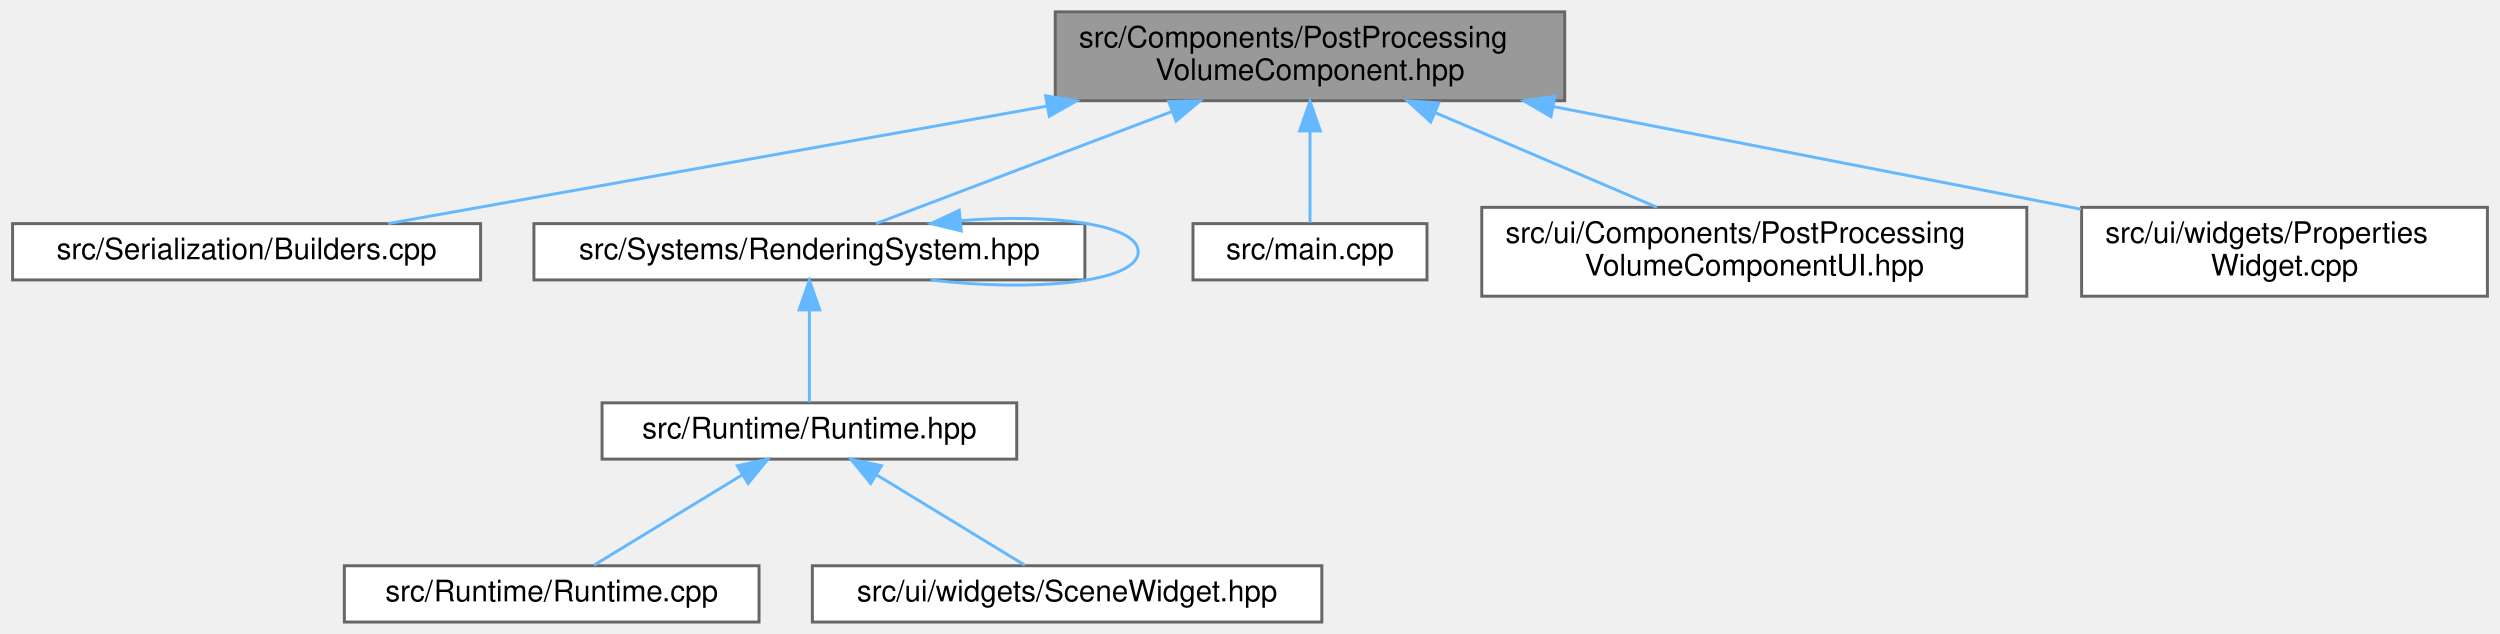
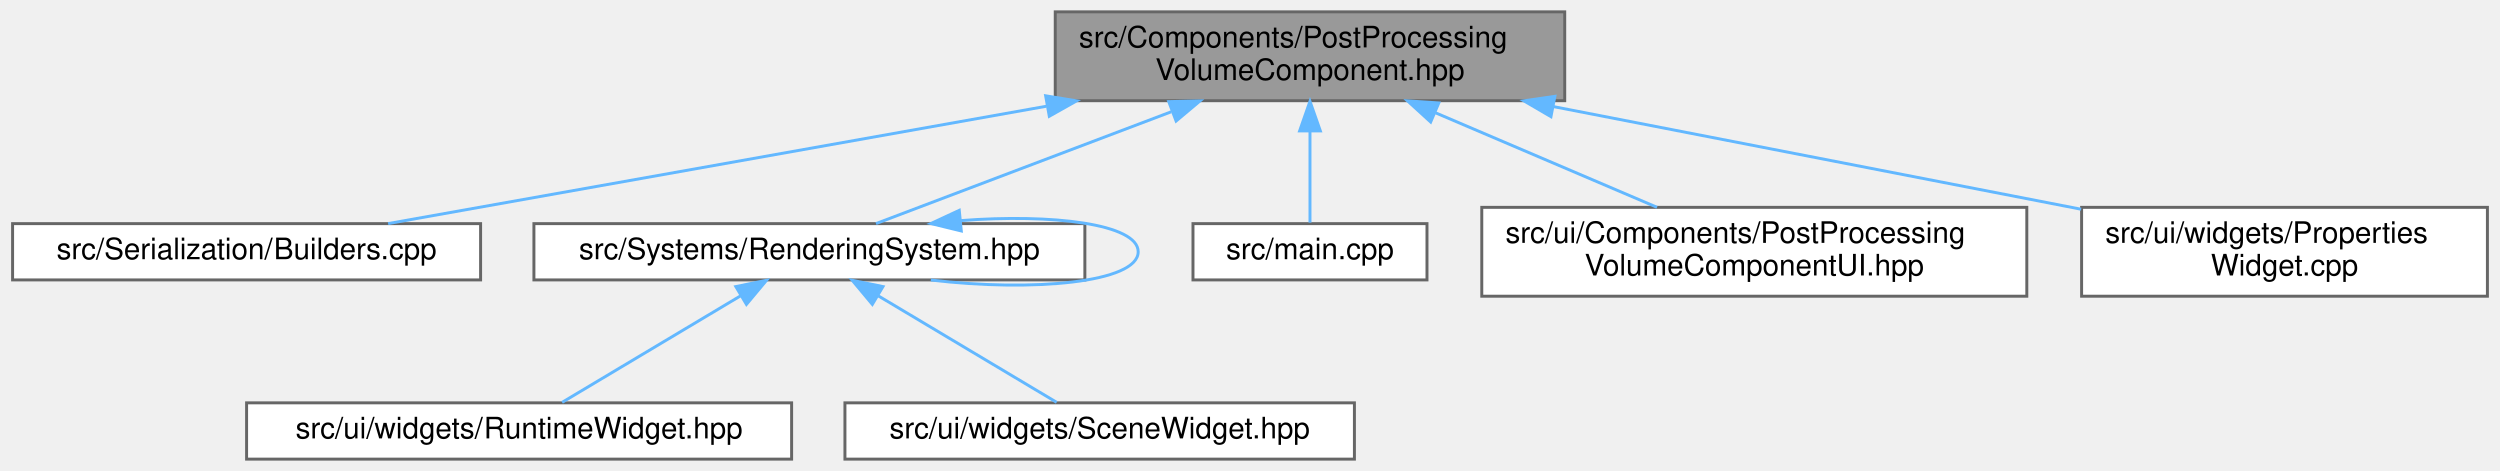
- <svg xmlns="http://www.w3.org/2000/svg" xmlns:xlink="http://www.w3.org/1999/xlink" width="844pt" height="214pt" viewBox="0.00 0.00 843.50 214.00">
-   <g id="graph0" class="graph" transform="scale(1 1) rotate(0) translate(4 210)">
+ <svg xmlns="http://www.w3.org/2000/svg" xmlns:xlink="http://www.w3.org/1999/xlink" width="844pt" height="159pt" viewBox="0.00 0.00 843.50 159.00">
+   <g id="graph0" class="graph" transform="scale(1 1) rotate(0) translate(4 155)">
    <g id="Node000001" class="node">
      <g id="a_Node000001">
        <a xlink:title=" ">
-           <polygon fill="#999999" stroke="#666666" points="524,-206 352,-206 352,-176 524,-176 524,-206" />
-           <text text-anchor="start" x="360" y="-194" font-family="Helvetica,sans-Serif" font-size="10.00">src/Components/PostProcessing</text>
-           <text text-anchor="middle" x="438" y="-183" font-family="Helvetica,sans-Serif" font-size="10.00">VolumeComponent.hpp</text>
+           <polygon fill="#999999" stroke="#666666" points="524,-151 352,-151 352,-121 524,-121 524,-151" />
+           <text text-anchor="start" x="360" y="-139" font-family="Helvetica,sans-Serif" font-size="10.00">src/Components/PostProcessing</text>
+           <text text-anchor="middle" x="438" y="-128" font-family="Helvetica,sans-Serif" font-size="10.00">VolumeComponent.hpp</text>
        </a>
      </g>
    </g>
    <g id="Node000002" class="node">
      <g id="a_Node000002">
        <a xlink:href="_builders_8cpp.html" target="_top" xlink:title=" ">
-           <polygon fill="white" stroke="#666666" points="158,-134.5 0,-134.5 0,-115.5 158,-115.5 158,-134.5" />
-           <text text-anchor="middle" x="79" y="-122.5" font-family="Helvetica,sans-Serif" font-size="10.00">src/Serialization/Builders.cpp</text>
+           <polygon fill="white" stroke="#666666" points="158,-79.5 0,-79.5 0,-60.5 158,-60.5 158,-79.5" />
+           <text text-anchor="middle" x="79" y="-67.5" font-family="Helvetica,sans-Serif" font-size="10.00">src/Serialization/Builders.cpp</text>
        </a>
      </g>
    </g>
    <g id="edge1_Node000001_Node000002" class="edge">
      <g id="a_edge1_Node000001_Node000002">
        <a xlink:title=" ">
-           <path fill="none" stroke="#63b8ff" d="M349.03,-174.14C278.74,-161.61 183.34,-144.6 126.78,-134.52" />
-           <polygon fill="#63b8ff" stroke="#63b8ff" points="348.76,-177.65 359.22,-175.95 349.99,-170.75 348.76,-177.65" />
+           <path fill="none" stroke="#63b8ff" d="M349.03,-119.14C278.74,-106.61 183.34,-89.6 126.78,-79.52" />
+           <polygon fill="#63b8ff" stroke="#63b8ff" points="348.76,-122.65 359.22,-120.95 349.99,-115.75 348.76,-122.65" />
        </a>
      </g>
    </g>
    <g id="Node000003" class="node">
      <g id="a_Node000003">
        <a xlink:href="_rendering_system_8hpp.html" target="_top" xlink:title=" ">
-           <polygon fill="white" stroke="#666666" points="362,-134.5 176,-134.5 176,-115.5 362,-115.5 362,-134.5" />
-           <text text-anchor="middle" x="269" y="-122.5" font-family="Helvetica,sans-Serif" font-size="10.00">src/Systems/RenderingSystem.hpp</text>
+           <polygon fill="white" stroke="#666666" points="362,-79.5 176,-79.5 176,-60.5 362,-60.5 362,-79.5" />
+           <text text-anchor="middle" x="269" y="-67.5" font-family="Helvetica,sans-Serif" font-size="10.00">src/Systems/RenderingSystem.hpp</text>
        </a>
      </g>
    </g>
    <g id="edge2_Node000001_Node000003" class="edge">
      <g id="a_edge2_Node000001_Node000003">
        <a xlink:title=" ">
-           <path fill="none" stroke="#63b8ff" d="M391.15,-172.26C358.65,-159.95 316.81,-144.11 291.49,-134.52" />
-           <polygon fill="#63b8ff" stroke="#63b8ff" points="390.32,-175.69 400.91,-175.95 392.8,-169.14 390.32,-175.69" />
+           <path fill="none" stroke="#63b8ff" d="M391.15,-117.26C358.65,-104.95 316.81,-89.11 291.49,-79.52" />
+           <polygon fill="#63b8ff" stroke="#63b8ff" points="390.32,-120.69 400.91,-120.95 392.8,-114.14 390.32,-120.69" />
+         </a>
+       </g>
+     </g>
+     <g id="Node000006" class="node">
+       <g id="a_Node000006">
+         <a xlink:href="main_8cpp.html" target="_top" xlink:title=" ">
+           <polygon fill="white" stroke="#666666" points="477.5,-79.5 398.5,-79.5 398.5,-60.5 477.5,-60.5 477.5,-79.5" />
+           <text text-anchor="middle" x="438" y="-67.5" font-family="Helvetica,sans-Serif" font-size="10.00">src/main.cpp</text>
+         </a>
+       </g>
+     </g>
+     <g id="edge6_Node000001_Node000006" class="edge">
+       <g id="a_edge6_Node000001_Node000006">
+         <a xlink:title=" ">
+           <path fill="none" stroke="#63b8ff" d="M438,-110.6C438,-99.8 438,-87.78 438,-79.84" />
+           <polygon fill="#63b8ff" stroke="#63b8ff" points="434.5,-110.8 438,-120.8 441.5,-110.8 434.5,-110.8" />
        </a>
      </g>
    </g>
    <g id="Node000007" class="node">
      <g id="a_Node000007">
-         <a xlink:href="main_8cpp.html" target="_top" xlink:title=" ">
-           <polygon fill="white" stroke="#666666" points="477.5,-134.5 398.5,-134.5 398.5,-115.5 477.5,-115.5 477.5,-134.5" />
-           <text text-anchor="middle" x="438" y="-122.5" font-family="Helvetica,sans-Serif" font-size="10.00">src/main.cpp</text>
+         <a xlink:href="_post_processing_volume_component_u_i_8hpp.html" target="_top" xlink:title=" ">
+           <polygon fill="white" stroke="#666666" points="680,-85 496,-85 496,-55 680,-55 680,-85" />
+           <text text-anchor="start" x="504" y="-73" font-family="Helvetica,sans-Serif" font-size="10.00">src/ui/Components/PostProcessing</text>
+           <text text-anchor="middle" x="588" y="-62" font-family="Helvetica,sans-Serif" font-size="10.00">VolumeComponentUI.hpp</text>
        </a>
      </g>
    </g>
    <g id="edge7_Node000001_Node000007" class="edge">
      <g id="a_edge7_Node000001_Node000007">
        <a xlink:title=" ">
-           <path fill="none" stroke="#63b8ff" d="M438,-165.6C438,-154.8 438,-142.78 438,-134.84" />
-           <polygon fill="#63b8ff" stroke="#63b8ff" points="434.5,-165.8 438,-175.8 441.5,-165.8 434.5,-165.8" />
+           <path fill="none" stroke="#63b8ff" d="M480.38,-116.92C504.08,-106.8 533.19,-94.38 555.16,-85.01" />
+           <polygon fill="#63b8ff" stroke="#63b8ff" points="478.74,-113.81 470.92,-120.95 481.49,-120.25 478.74,-113.81" />
        </a>
      </g>
    </g>
    <g id="Node000008" class="node">
      <g id="a_Node000008">
-         <a xlink:href="_post_processing_volume_component_u_i_8hpp.html" target="_top" xlink:title=" ">
-           <polygon fill="white" stroke="#666666" points="680,-140 496,-140 496,-110 680,-110 680,-140" />
-           <text text-anchor="start" x="504" y="-128" font-family="Helvetica,sans-Serif" font-size="10.00">src/ui/Components/PostProcessing</text>
-           <text text-anchor="middle" x="588" y="-117" font-family="Helvetica,sans-Serif" font-size="10.00">VolumeComponentUI.hpp</text>
+         <a xlink:href="_properties_widget_8cpp.html" target="_top" xlink:title=" ">
+           <polygon fill="white" stroke="#666666" points="835.5,-85 698.5,-85 698.5,-55 835.5,-55 835.5,-85" />
+           <text text-anchor="start" x="706.5" y="-73" font-family="Helvetica,sans-Serif" font-size="10.00">src/ui/widgets/Properties</text>
+           <text text-anchor="middle" x="767" y="-62" font-family="Helvetica,sans-Serif" font-size="10.00">Widget.cpp</text>
        </a>
      </g>
    </g>
    <g id="edge8_Node000001_Node000008" class="edge">
      <g id="a_edge8_Node000001_Node000008">
        <a xlink:title=" ">
-           <path fill="none" stroke="#63b8ff" d="M480.38,-171.92C504.08,-161.8 533.19,-149.38 555.16,-140.01" />
-           <polygon fill="#63b8ff" stroke="#63b8ff" points="478.74,-168.81 470.92,-175.95 481.49,-175.25 478.74,-168.81" />
+           <path fill="none" stroke="#63b8ff" d="M520.25,-119C575.15,-108.32 646.5,-94.44 698.34,-84.36" />
+           <polygon fill="#63b8ff" stroke="#63b8ff" points="519.35,-115.61 510.2,-120.95 520.68,-122.48 519.35,-115.61" />
        </a>
      </g>
    </g>
-     <g id="Node000009" class="node">
-       <g id="a_Node000009">
-         <a xlink:href="_properties_widget_8cpp.html" target="_top" xlink:title=" ">
-           <polygon fill="white" stroke="#666666" points="835.5,-140 698.5,-140 698.5,-110 835.5,-110 835.5,-140" />
-           <text text-anchor="start" x="706.5" y="-128" font-family="Helvetica,sans-Serif" font-size="10.00">src/ui/widgets/Properties</text>
-           <text text-anchor="middle" x="767" y="-117" font-family="Helvetica,sans-Serif" font-size="10.00">Widget.cpp</text>
-         </a>
-       </g>
-     </g>
-     <g id="edge9_Node000001_Node000009" class="edge">
-       <g id="a_edge9_Node000001_Node000009">
+     <g id="edge3_Node000003_Node000003" class="edge">
+       <g id="a_edge3_Node000003_Node000003">
        <a xlink:title=" ">
-           <path fill="none" stroke="#63b8ff" d="M520.25,-174C575.15,-163.32 646.5,-149.44 698.34,-139.36" />
-           <polygon fill="#63b8ff" stroke="#63b8ff" points="519.35,-170.61 510.2,-175.95 520.68,-177.48 519.35,-170.61" />
-         </a>
-       </g>
-     </g>
-     <g id="edge6_Node000003_Node000003" class="edge">
-       <g id="a_edge6_Node000003_Node000003">
-         <a xlink:title=" ">
-           <path fill="none" stroke="#63b8ff" d="M320.03,-135.52C350.87,-137.92 380,-134.41 380,-125 380,-114.57 344.22,-111.39 309.99,-115.47" />
-           <polygon fill="#63b8ff" stroke="#63b8ff" points="320.28,-132.03 309.99,-134.53 319.6,-138.99 320.28,-132.03" />
+           <path fill="none" stroke="#63b8ff" d="M320.03,-80.52C350.87,-82.92 380,-79.41 380,-70 380,-59.57 344.22,-56.39 309.99,-60.47" />
+           <polygon fill="#63b8ff" stroke="#63b8ff" points="320.28,-77.03 309.99,-79.53 319.6,-83.99 320.28,-77.03" />
        </a>
      </g>
    </g>
    <g id="Node000004" class="node">
      <g id="a_Node000004">
-         <a xlink:href="_runtime_8hpp.html" target="_top" xlink:title=" ">
-           <polygon fill="white" stroke="#666666" points="339,-74 199,-74 199,-55 339,-55 339,-74" />
-           <text text-anchor="middle" x="269" y="-62" font-family="Helvetica,sans-Serif" font-size="10.00">src/Runtime/Runtime.hpp</text>
+         <a xlink:href="_runtime_widget_8hpp.html" target="_top" xlink:title=" ">
+           <polygon fill="white" stroke="#666666" points="263,-19 79,-19 79,0 263,0 263,-19" />
+           <text text-anchor="middle" x="171" y="-7" font-family="Helvetica,sans-Serif" font-size="10.00">src/ui/widgets/RuntimeWidget.hpp</text>
        </a>
      </g>
    </g>
-     <g id="edge3_Node000003_Node000004" class="edge">
-       <g id="a_edge3_Node000003_Node000004">
+     <g id="edge4_Node000003_Node000004" class="edge">
+       <g id="a_edge4_Node000003_Node000004">
        <a xlink:title=" ">
-           <path fill="none" stroke="#63b8ff" d="M269,-105.16C269,-94.74 269,-82.3 269,-74.17" />
-           <polygon fill="#63b8ff" stroke="#63b8ff" points="265.5,-105.37 269,-115.37 272.5,-105.37 265.5,-105.37" />
+           <path fill="none" stroke="#63b8ff" d="M245.75,-55.12C227.06,-43.96 201.39,-28.64 185.52,-19.17" />
+           <polygon fill="#63b8ff" stroke="#63b8ff" points="244.16,-58.25 254.54,-60.37 247.75,-52.24 244.16,-58.25" />
        </a>
      </g>
    </g>
    <g id="Node000005" class="node">
      <g id="a_Node000005">
-         <a xlink:href="_runtime_8cpp.html" target="_top" xlink:title=" ">
-           <polygon fill="white" stroke="#666666" points="252,-19 112,-19 112,0 252,0 252,-19" />
-           <text text-anchor="middle" x="182" y="-7" font-family="Helvetica,sans-Serif" font-size="10.00">src/Runtime/Runtime.cpp</text>
+         <a xlink:href="_scene_widget_8hpp.html" target="_top" xlink:title="Contains the declaration of the SceneWidget class, a user interface widget for rendering scenes.">
+           <polygon fill="white" stroke="#666666" points="453,-19 281,-19 281,0 453,0 453,-19" />
+           <text text-anchor="middle" x="367" y="-7" font-family="Helvetica,sans-Serif" font-size="10.00">src/ui/widgets/SceneWidget.hpp</text>
        </a>
      </g>
    </g>
-     <g id="edge4_Node000004_Node000005" class="edge">
-       <g id="a_edge4_Node000004_Node000005">
+     <g id="edge5_Node000003_Node000005" class="edge">
+       <g id="a_edge5_Node000003_Node000005">
        <a xlink:title=" ">
-           <path fill="none" stroke="#63b8ff" d="M246.34,-49.7C230.49,-40.04 209.81,-27.44 196.23,-19.17" />
-           <polygon fill="#63b8ff" stroke="#63b8ff" points="244.66,-52.77 255.02,-54.98 248.3,-46.79 244.66,-52.77" />
-         </a>
-       </g>
-     </g>
-     <g id="Node000006" class="node">
-       <g id="a_Node000006">
-         <a xlink:href="_scene_widget_8hpp.html" target="_top" xlink:title="Contains the declaration of the SceneWidget class, a user interface widget for rendering scenes.">
-           <polygon fill="white" stroke="#666666" points="442,-19 270,-19 270,0 442,0 442,-19" />
-           <text text-anchor="middle" x="356" y="-7" font-family="Helvetica,sans-Serif" font-size="10.00">src/ui/widgets/SceneWidget.hpp</text>
-         </a>
-       </g>
-     </g>
-     <g id="edge5_Node000004_Node000006" class="edge">
-       <g id="a_edge5_Node000004_Node000006">
-         <a xlink:title=" ">
-           <path fill="none" stroke="#63b8ff" d="M291.66,-49.7C307.51,-40.04 328.19,-27.44 341.77,-19.17" />
-           <polygon fill="#63b8ff" stroke="#63b8ff" points="289.7,-46.79 282.98,-54.98 293.34,-52.77 289.7,-46.79" />
+           <path fill="none" stroke="#63b8ff" d="M292.25,-55.12C310.94,-43.96 336.61,-28.64 352.48,-19.17" />
+           <polygon fill="#63b8ff" stroke="#63b8ff" points="290.25,-52.24 283.46,-60.37 293.84,-58.25 290.25,-52.24" />
        </a>
      </g>
    </g>
  </g>
</svg>
